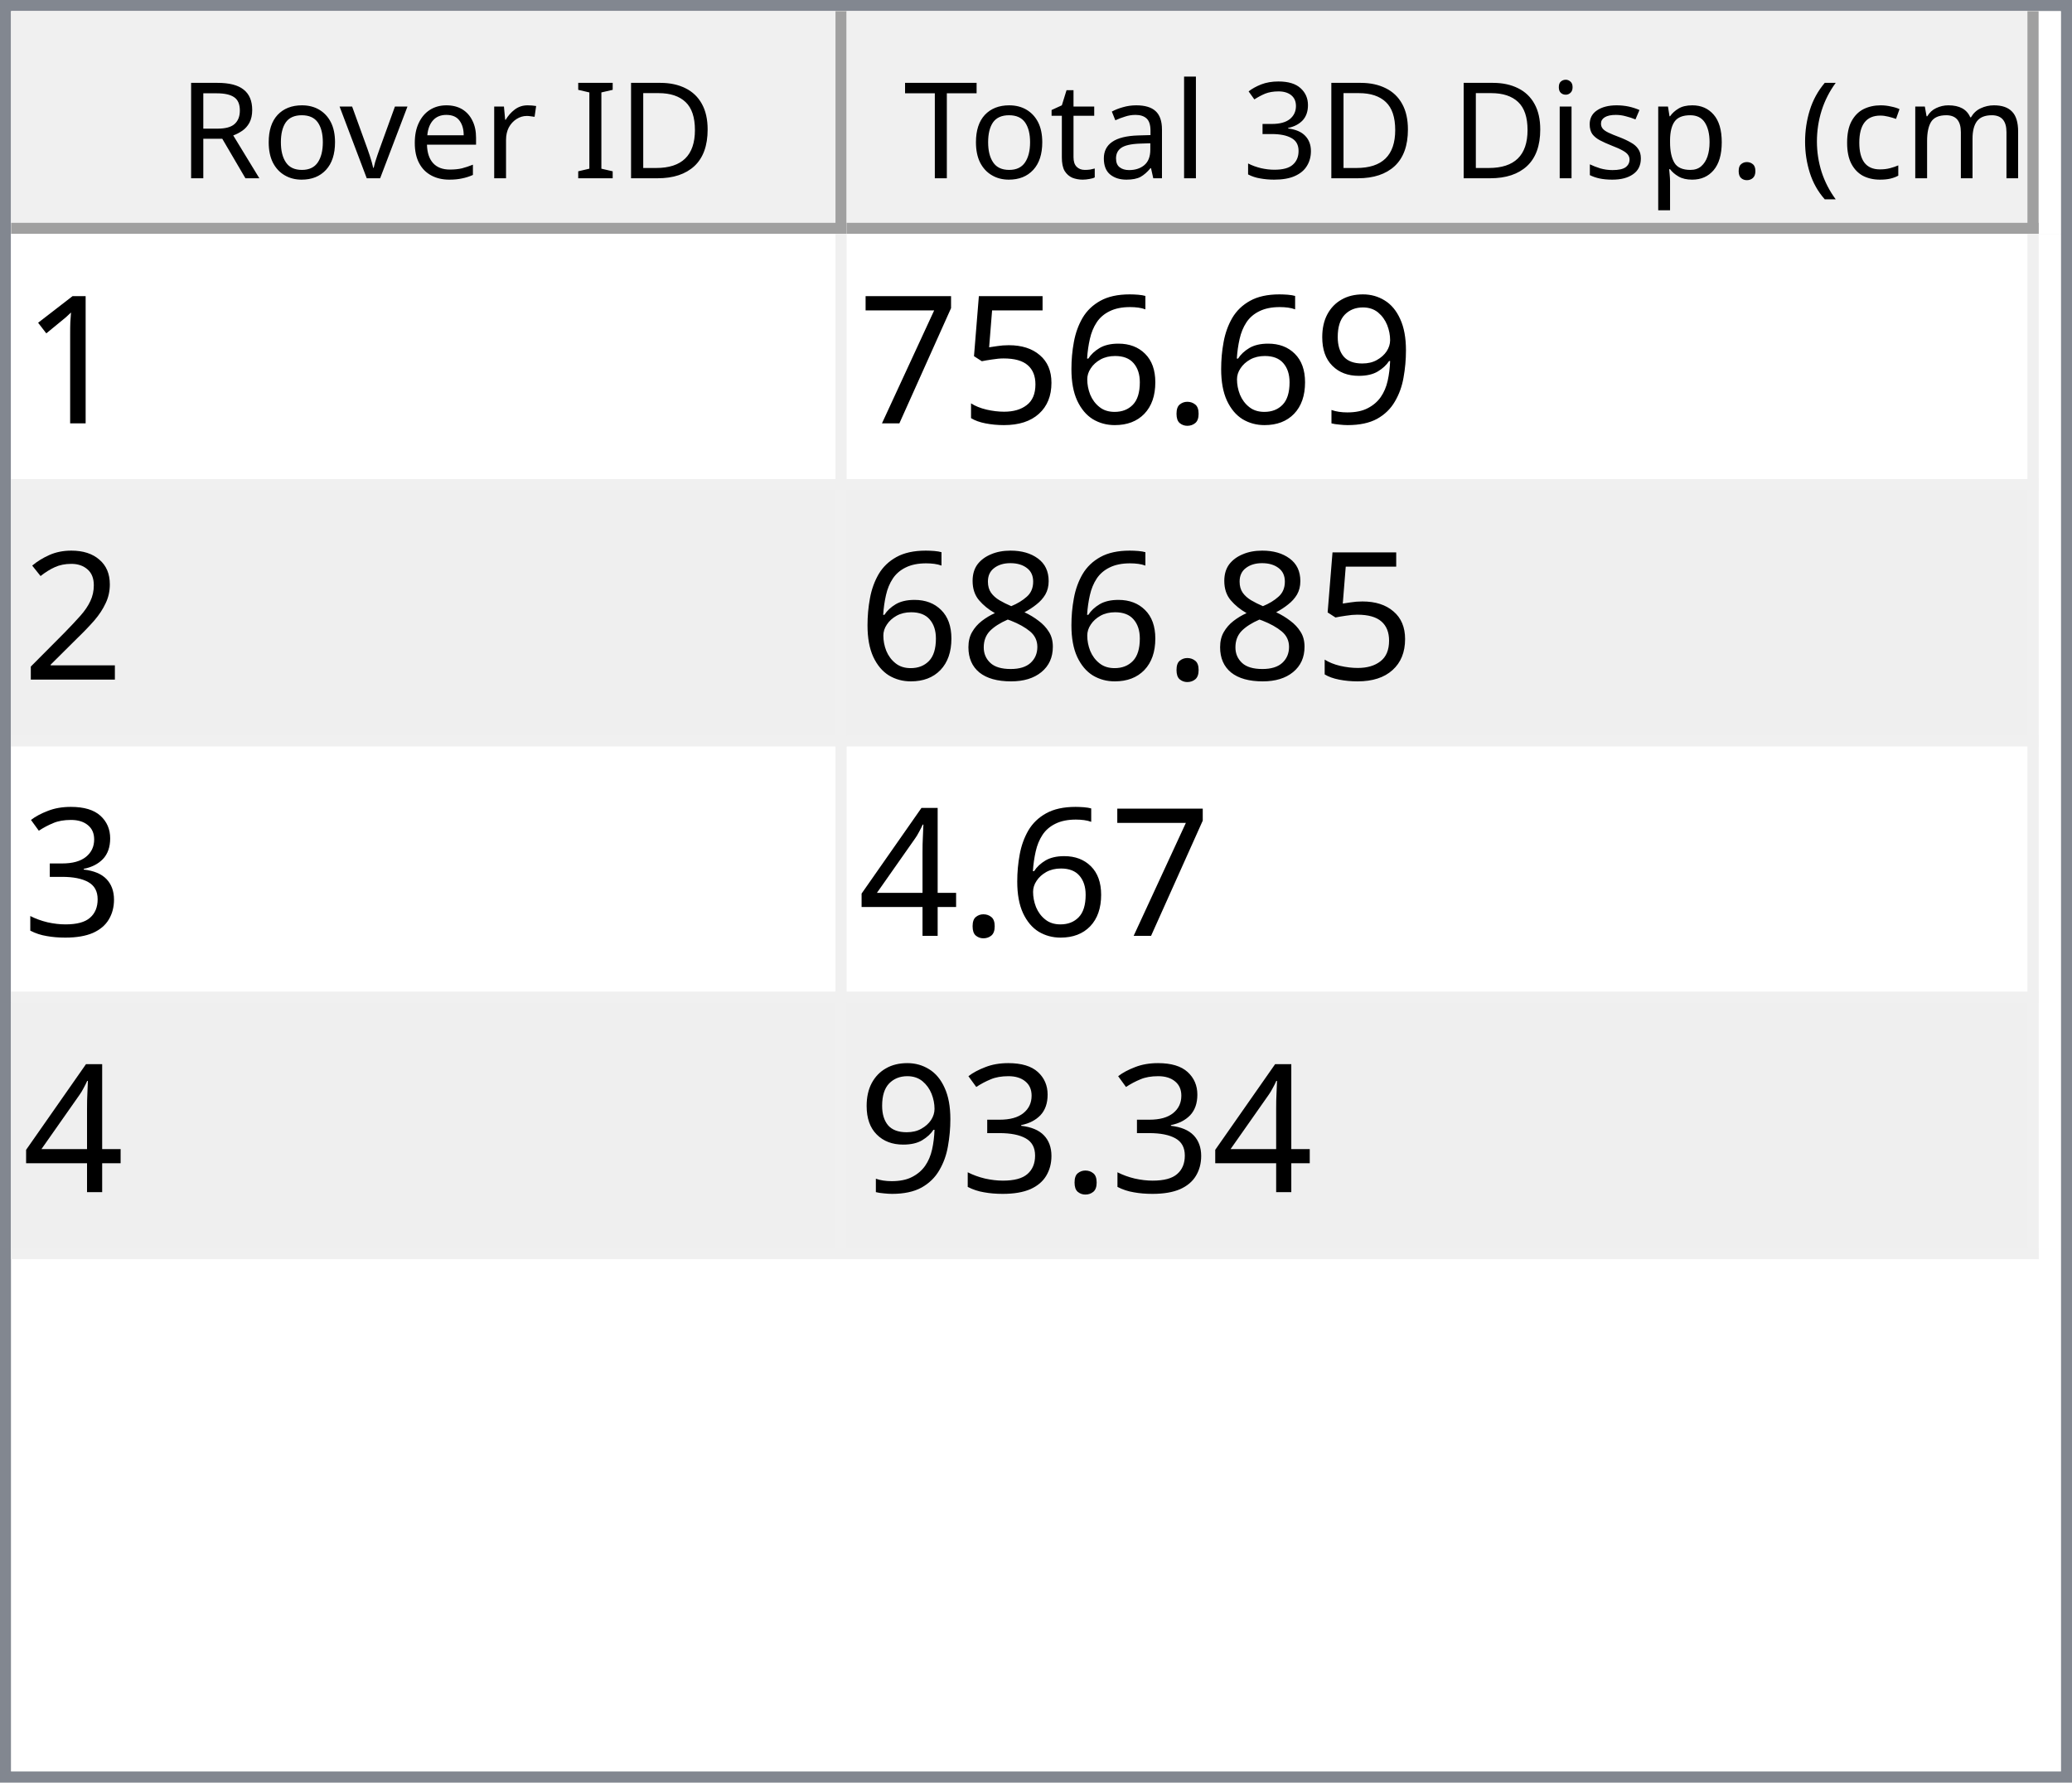
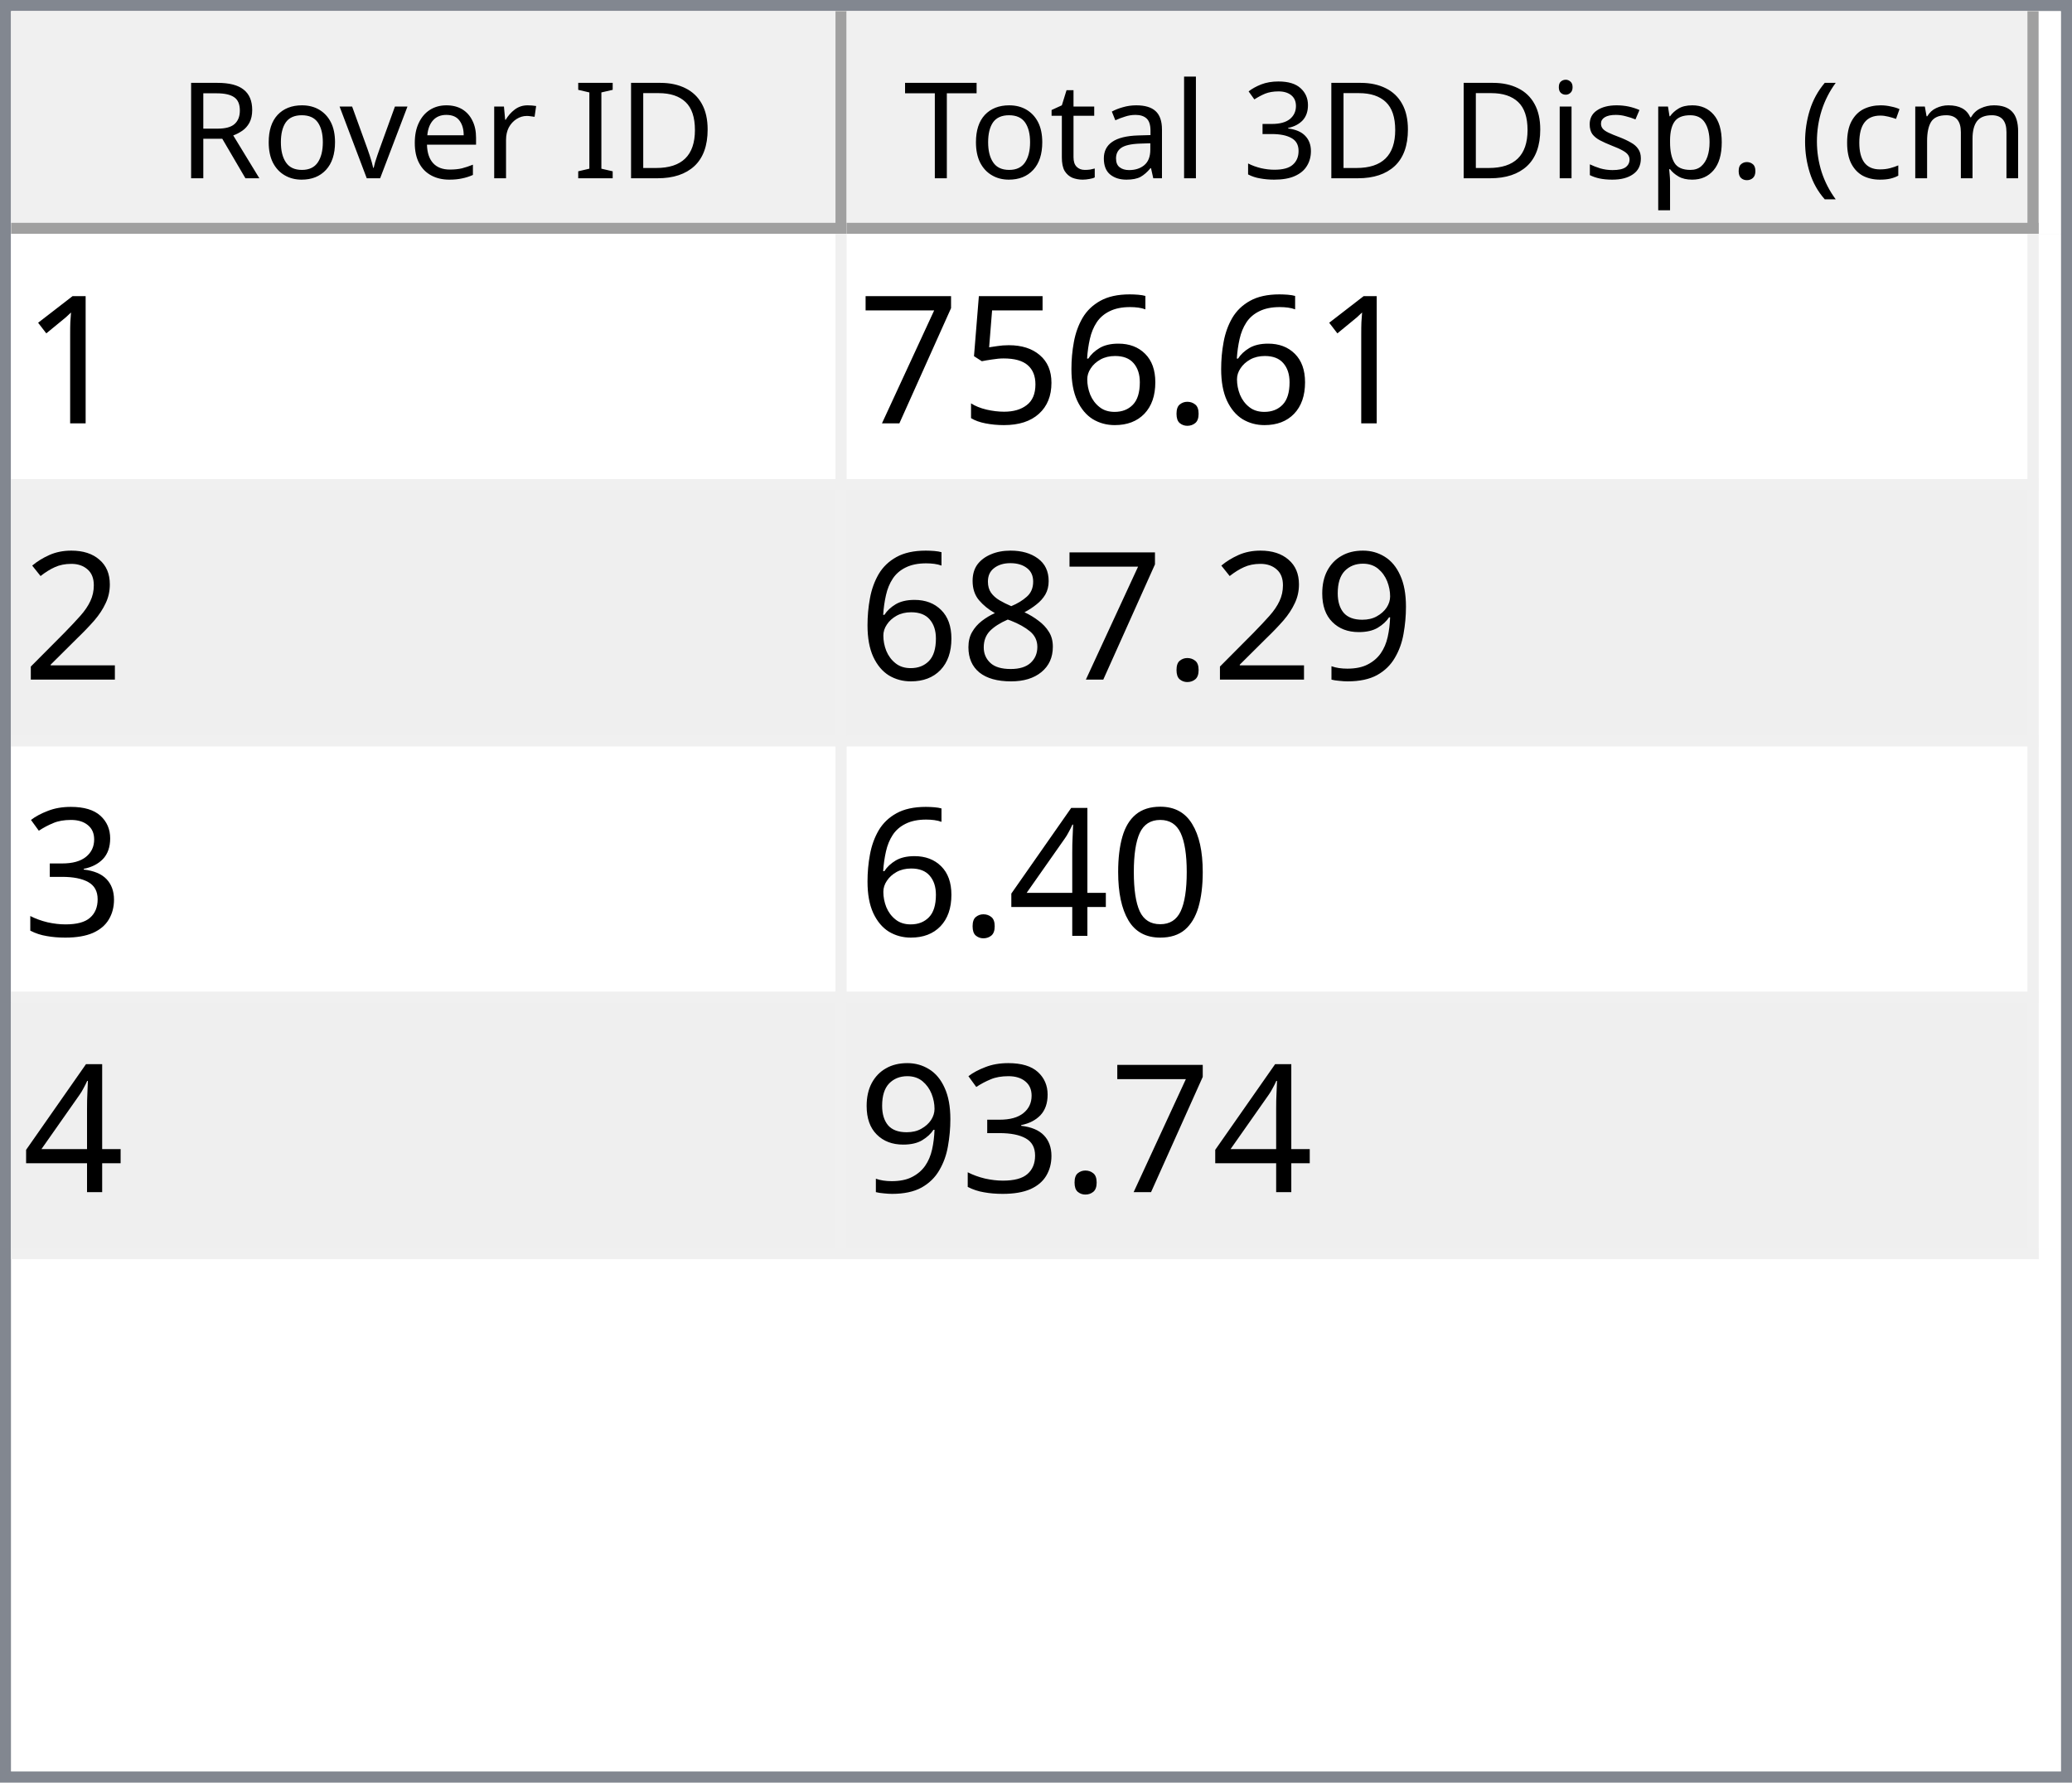
<svg xmlns="http://www.w3.org/2000/svg" style="fill-opacity:1; color-rendering:auto; color-interpolation:auto; text-rendering:auto; stroke:black; stroke-linecap:square; stroke-miterlimit:10; shape-rendering:auto; stroke-opacity:1; fill:black; stroke-dasharray:none; font-weight:normal; stroke-width:1; font-family:'Dialog'; font-style:normal; stroke-linejoin:miter; font-size:12px; stroke-dashoffset:0; image-rendering:auto;" width="186" height="160">
  <defs id="genericDefs" />
  <g>
    <defs id="defs1">
      <clipPath clipPathUnits="userSpaceOnUse" id="clipPath1">
        <path d="M0 0 L186 0 L186 160 L0 160 L0 0 Z" />
      </clipPath>
      <clipPath clipPathUnits="userSpaceOnUse" id="clipPath2">
        <path d="M0 0 L0 160 L186 160 L186 0 Z" />
      </clipPath>
      <clipPath clipPathUnits="userSpaceOnUse" id="clipPath3">
        <path d="M0 0 L0 20 L184 20 L184 0 Z" />
      </clipPath>
      <clipPath clipPathUnits="userSpaceOnUse" id="clipPath4">
        <path d="M0 0 L0 20 L75 20 L75 0 Z" />
      </clipPath>
      <clipPath clipPathUnits="userSpaceOnUse" id="clipPath5">
        <path d="M1 1 L1 19 L74 19 L74 1 Z" />
      </clipPath>
      <clipPath clipPathUnits="userSpaceOnUse" id="clipPath6">
        <path d="M0 0 L0 18 L73 18 L73 0 Z" />
      </clipPath>
      <clipPath clipPathUnits="userSpaceOnUse" id="clipPath7">
        <path d="M-0.5 -0.5 L-0.5 19.5 L74.5 19.5 L74.5 -0.5 Z" />
      </clipPath>
      <clipPath clipPathUnits="userSpaceOnUse" id="clipPath8">
        <path d="M0 0 L0 20 L107 20 L107 0 Z" />
      </clipPath>
      <clipPath clipPathUnits="userSpaceOnUse" id="clipPath9">
        <path d="M1 1 L1 19 L106 19 L106 1 Z" />
      </clipPath>
      <clipPath clipPathUnits="userSpaceOnUse" id="clipPath10">
        <path d="M0 0 L0 18 L105 18 L105 0 Z" />
      </clipPath>
      <clipPath clipPathUnits="userSpaceOnUse" id="clipPath11">
        <path d="M-0.5 -0.5 L-0.5 19.5 L106.5 19.5 L106.5 -0.5 Z" />
      </clipPath>
      <clipPath clipPathUnits="userSpaceOnUse" id="clipPath12">
        <path d="M0 0 L0 138 L184 138 L184 0 Z" />
      </clipPath>
      <clipPath clipPathUnits="userSpaceOnUse" id="clipPath13">
        <path d="M0 0 L0 92 L182 92 L182 0 Z" />
      </clipPath>
      <clipPath clipPathUnits="userSpaceOnUse" id="clipPath14">
        <path d="M-0.5 -0.5 L-0.5 91.5 L181.5 91.5 L181.5 -0.5 Z" />
      </clipPath>
      <clipPath clipPathUnits="userSpaceOnUse" id="clipPath15">
        <path d="M0 0 L0 22 L74 22 L74 0 Z" />
      </clipPath>
      <clipPath clipPathUnits="userSpaceOnUse" id="clipPath16">
        <path d="M0 0 L0 22 L106 22 L106 0 Z" />
      </clipPath>
      <font horiz-adv-x="64.551" id="font1">
        <font-face ascent="107.91" descent="25.098" units-per-em="100" style="font-style:normal; font-family:Segoe UI; font-weight:normal;" />
        <missing-glyph horiz-adv-x="64.551" d="M8.109 0 L8.109 68.266 L56.453 68.266 L56.453 0 L8.109 0 ZM15.328 7.234 L49.219 7.234 L49.219 61.031 L15.328 61.031 L15.328 7.234 Z" />
        <glyph unicode="D" horiz-adv-x="70.117" d="M9.188 0 L9.188 70.016 L28.516 70.016 Q65.531 70.016 65.531 35.891 Q65.531 19.672 55.25 9.836 Q44.969 0 27.734 0 L9.188 0 ZM17.391 62.594 L17.391 7.422 L27.828 7.422 Q41.609 7.422 49.273 14.797 Q56.938 22.172 56.938 35.688 Q56.938 62.594 28.328 62.594 L17.391 62.594 Z" />
        <glyph unicode="I" horiz-adv-x="26.611" d="M17.391 0 L9.188 0 L9.188 70.016 L17.391 70.016 L17.391 0 Z" />
        <glyph unicode=" " horiz-adv-x="27.393" d="" />
        <glyph unicode="r" horiz-adv-x="34.766" d="M34.188 41.891 Q32.078 43.5 28.125 43.5 Q23 43.5 19.555 38.672 Q16.109 33.844 16.109 25.484 L16.109 0 L8.109 0 L8.109 50 L16.109 50 L16.109 39.703 L16.312 39.703 Q18.016 44.969 21.531 47.922 Q25.047 50.875 29.391 50.875 Q32.516 50.875 34.188 50.203 L34.188 41.891 Z" />
        <glyph unicode="e" horiz-adv-x="52.295" d="M48.297 23 L12.984 23 Q13.188 14.656 17.484 10.109 Q21.781 5.562 29.297 5.562 Q37.75 5.562 44.828 11.141 L44.828 3.609 Q38.234 -1.172 27.391 -1.172 Q16.797 -1.172 10.742 5.641 Q4.688 12.453 4.688 24.812 Q4.688 36.469 11.305 43.82 Q17.922 51.172 27.734 51.172 Q37.547 51.172 42.922 44.828 Q48.297 38.484 48.297 27.203 L48.297 23 ZM40.094 29.781 Q40.047 36.719 36.75 40.578 Q33.453 44.438 27.594 44.438 Q21.922 44.438 17.969 40.383 Q14.016 36.328 13.094 29.781 L40.094 29.781 Z" />
        <glyph unicode="v" horiz-adv-x="47.9" d="M47.406 50 L27.484 0 L19.625 0 L0.688 50 L9.469 50 L22.172 13.672 Q23.578 9.672 23.922 6.688 L24.125 6.688 Q24.609 10.453 25.688 13.484 L38.969 50 L47.406 50 Z" />
        <glyph unicode="o" horiz-adv-x="58.594" d="M29 -1.172 Q17.922 -1.172 11.305 5.836 Q4.688 12.844 4.688 24.422 Q4.688 37.016 11.57 44.094 Q18.453 51.172 30.172 51.172 Q41.359 51.172 47.633 44.289 Q53.906 37.406 53.906 25.203 Q53.906 13.234 47.141 6.031 Q40.375 -1.172 29 -1.172 ZM29.594 44.438 Q21.875 44.438 17.383 39.188 Q12.891 33.938 12.891 24.703 Q12.891 15.828 17.43 10.695 Q21.969 5.562 29.594 5.562 Q37.359 5.562 41.531 10.594 Q45.703 15.625 45.703 24.906 Q45.703 34.281 41.531 39.359 Q37.359 44.438 29.594 44.438 Z" />
        <glyph unicode="R" horiz-adv-x="59.814" d="M59.375 0 L49.609 0 L37.891 19.625 Q36.281 22.359 34.766 24.289 Q33.25 26.219 31.664 27.438 Q30.078 28.656 28.25 29.219 Q26.422 29.781 24.125 29.781 L17.391 29.781 L17.391 0 L9.188 0 L9.188 70.016 L30.078 70.016 Q34.672 70.016 38.555 68.867 Q42.438 67.719 45.289 65.375 Q48.141 63.031 49.758 59.547 Q51.375 56.062 51.375 51.375 Q51.375 47.703 50.273 44.656 Q49.172 41.609 47.148 39.211 Q45.125 36.812 42.266 35.133 Q39.406 33.453 35.844 32.516 L35.844 32.328 Q37.594 31.547 38.891 30.547 Q40.188 29.547 41.359 28.18 Q42.531 26.812 43.68 25.078 Q44.828 23.344 46.234 21.047 L59.375 0 ZM17.391 62.594 L17.391 37.203 L28.516 37.203 Q31.594 37.203 34.203 38.133 Q36.812 39.062 38.719 40.797 Q40.625 42.531 41.703 45.047 Q42.781 47.562 42.781 50.688 Q42.781 56.297 39.141 59.445 Q35.5 62.594 28.609 62.594 L17.391 62.594 Z" />
        <glyph unicode=")" horiz-adv-x="30.176" d="M8.297 -15.922 L1.172 -15.922 Q16.406 2.344 16.406 26.812 Q16.406 51.469 1.078 70.016 L8.297 70.016 Q23.531 52.156 23.531 26.703 Q23.531 1.375 8.297 -15.922 Z" />
        <glyph unicode="m" horiz-adv-x="86.133" d="M79.109 0 L71.094 0 L71.094 28.719 Q71.094 37.016 68.531 40.727 Q65.969 44.438 59.906 44.438 Q54.781 44.438 51.195 39.75 Q47.609 35.062 47.609 28.516 L47.609 0 L39.594 0 L39.594 29.688 Q39.594 44.438 28.219 44.438 Q22.953 44.438 19.531 40.016 Q16.109 35.594 16.109 28.516 L16.109 0 L8.109 0 L8.109 50 L16.109 50 L16.109 42.094 L16.312 42.094 Q21.625 51.172 31.844 51.172 Q36.969 51.172 40.773 48.312 Q44.578 45.453 46 40.828 Q51.562 51.172 62.594 51.172 Q79.109 51.172 79.109 30.812 L79.109 0 Z" />
        <glyph unicode="c" horiz-adv-x="46.191" d="M42.188 2.297 Q36.422 -1.172 28.516 -1.172 Q17.828 -1.172 11.258 5.789 Q4.688 12.75 4.688 23.828 Q4.688 36.188 11.766 43.68 Q18.844 51.172 30.672 51.172 Q37.25 51.172 42.281 48.734 L42.281 40.531 Q36.719 44.438 30.375 44.438 Q22.703 44.438 17.797 38.945 Q12.891 33.453 12.891 24.516 Q12.891 15.719 17.508 10.641 Q22.125 5.562 29.891 5.562 Q36.422 5.562 42.188 9.906 L42.188 2.297 Z" />
        <glyph unicode="(" horiz-adv-x="30.176" d="M29.109 -15.922 L21.969 -15.922 Q6.844 1.375 6.844 26.703 Q6.844 52.156 21.969 70.016 L29.203 70.016 Q13.875 51.469 13.875 26.812 Q13.875 2.344 29.109 -15.922 Z" />
        <glyph unicode="." horiz-adv-x="21.68" d="M10.891 -1.078 Q8.641 -1.078 7.055 0.539 Q5.469 2.156 5.469 4.391 Q5.469 6.641 7.055 8.273 Q8.641 9.906 10.891 9.906 Q13.188 9.906 14.797 8.273 Q16.406 6.641 16.406 4.391 Q16.406 2.156 14.797 0.539 Q13.188 -1.078 10.891 -1.078 Z" />
        <glyph unicode="p" horiz-adv-x="58.789" d="M16.312 7.234 L16.109 7.234 L16.109 -23 L8.109 -23 L8.109 50 L16.109 50 L16.109 41.219 L16.312 41.219 Q22.219 51.172 33.594 51.172 Q43.266 51.172 48.688 44.461 Q54.109 37.75 54.109 26.469 Q54.109 13.922 48 6.375 Q41.891 -1.172 31.297 -1.172 Q21.578 -1.172 16.312 7.234 ZM16.109 27.391 L16.109 20.406 Q16.109 14.203 20.141 9.883 Q24.172 5.562 30.375 5.562 Q37.641 5.562 41.773 11.133 Q45.906 16.703 45.906 26.609 Q45.906 34.969 42.047 39.703 Q38.188 44.438 31.594 44.438 Q24.609 44.438 20.359 39.578 Q16.109 34.719 16.109 27.391 Z" />
        <glyph unicode="s" horiz-adv-x="42.432" d="M5.078 1.812 L5.078 10.406 Q11.625 5.562 19.484 5.562 Q30.031 5.562 30.031 12.594 Q30.031 14.594 29.125 15.992 Q28.219 17.391 26.68 18.461 Q25.141 19.531 23.07 20.383 Q21 21.234 18.609 22.172 Q15.281 23.484 12.766 24.828 Q10.25 26.172 8.57 27.859 Q6.891 29.547 6.031 31.695 Q5.172 33.844 5.172 36.719 Q5.172 40.234 6.789 42.945 Q8.406 45.656 11.086 47.484 Q13.766 49.312 17.211 50.242 Q20.656 51.172 24.312 51.172 Q30.812 51.172 35.938 48.922 L35.938 40.828 Q30.422 44.438 23.25 44.438 Q21 44.438 19.195 43.922 Q17.391 43.406 16.094 42.477 Q14.797 41.547 14.086 40.258 Q13.375 38.969 13.375 37.406 Q13.375 35.453 14.086 34.133 Q14.797 32.812 16.164 31.789 Q17.531 30.766 19.484 29.938 Q21.438 29.109 23.922 28.125 Q27.25 26.859 29.883 25.516 Q32.516 24.172 34.375 22.484 Q36.234 20.797 37.234 18.602 Q38.234 16.406 38.234 13.375 Q38.234 9.672 36.602 6.938 Q34.969 4.203 32.234 2.398 Q29.5 0.594 25.93 -0.289 Q22.359 -1.172 18.453 -1.172 Q10.75 -1.172 5.078 1.812 Z" />
        <glyph unicode="i" horiz-adv-x="24.219" d="M12.203 62.703 Q10.062 62.703 8.547 64.164 Q7.031 65.625 7.031 67.875 Q7.031 70.125 8.547 71.609 Q10.062 73.094 12.203 73.094 Q14.406 73.094 15.945 71.609 Q17.484 70.125 17.484 67.875 Q17.484 65.719 15.945 64.211 Q14.406 62.703 12.203 62.703 ZM16.109 0 L8.109 0 L8.109 50 L16.109 50 L16.109 0 Z" />
        <glyph unicode="3" horiz-adv-x="53.906" d="M46.531 19.828 Q46.531 15.094 44.75 11.211 Q42.969 7.328 39.719 4.57 Q36.469 1.812 31.93 0.297 Q27.391 -1.219 21.922 -1.219 Q11.922 -1.219 6 2.594 L6 11.188 Q13.094 5.609 22.219 5.609 Q25.875 5.609 28.828 6.539 Q31.781 7.469 33.906 9.227 Q36.031 10.984 37.18 13.477 Q38.328 15.969 38.328 19.094 Q38.328 32.812 18.797 32.812 L12.984 32.812 L12.984 39.594 L18.5 39.594 Q35.797 39.594 35.797 52.484 Q35.797 64.406 22.609 64.406 Q15.188 64.406 8.688 59.422 L8.688 67.188 Q15.375 71.188 24.609 71.188 Q29 71.188 32.57 69.969 Q36.141 68.75 38.68 66.555 Q41.219 64.359 42.609 61.281 Q44 58.203 44 54.5 Q44 40.672 30.031 36.719 L30.031 36.531 Q33.594 36.141 36.625 34.797 Q39.656 33.453 41.852 31.305 Q44.047 29.156 45.289 26.25 Q46.531 23.344 46.531 19.828 Z" />
        <glyph unicode="l" horiz-adv-x="24.219" d="M16.109 0 L8.109 0 L8.109 74.031 L16.109 74.031 L16.109 0 Z" />
        <glyph unicode="a" horiz-adv-x="50.879" d="M43.891 0 L35.891 0 L35.891 7.812 L35.688 7.812 Q30.469 -1.172 20.312 -1.172 Q12.844 -1.172 8.617 2.781 Q4.391 6.734 4.391 13.281 Q4.391 27.297 20.906 29.594 L35.891 31.688 Q35.891 44.438 25.594 44.438 Q16.547 44.438 9.281 38.281 L9.281 46.484 Q16.656 51.172 26.266 51.172 Q43.891 51.172 43.891 32.516 L43.891 0 ZM35.891 25.297 L23.828 23.641 Q18.266 22.859 15.43 20.875 Q12.594 18.891 12.594 13.875 Q12.594 10.203 15.211 7.883 Q17.828 5.562 22.172 5.562 Q28.125 5.562 32.008 9.742 Q35.891 13.922 35.891 20.312 L35.891 25.297 Z" />
        <glyph unicode="t" horiz-adv-x="33.887" d="M31.297 0.484 Q28.469 -1.078 23.828 -1.078 Q10.688 -1.078 10.688 13.578 L10.688 43.172 L2.094 43.172 L2.094 50 L10.688 50 L10.688 62.203 L18.703 64.797 L18.703 50 L31.297 50 L31.297 43.172 L18.703 43.172 L18.703 14.984 Q18.703 9.969 20.414 7.82 Q22.125 5.672 26.078 5.672 Q29.109 5.672 31.297 7.328 L31.297 0.484 Z" />
        <glyph unicode="T" horiz-adv-x="52.393" d="M50.594 62.594 L30.375 62.594 L30.375 0 L22.172 0 L22.172 62.594 L2 62.594 L2 70.016 L50.594 70.016 L50.594 62.594 Z" />
      </font>
      <font horiz-adv-x="75.0" id="font2">
        <font-face ascent="100.537" descent="21.973" units-per-em="100" style="font-style:normal; font-family:sans-serif; font-weight:normal;" />
        <missing-glyph horiz-adv-x="75.0" d="M12.5 0 L12.5 62.5 L62.5 62.5 L62.5 0 L12.5 0 ZM14.062 1.562 L60.938 1.562 L60.938 60.938 L14.062 60.938 L14.062 1.562 Z" />
        <glyph unicode="1" horiz-adv-x="55.615" d="M37.25 0 L28.469 0 L28.469 56 Q25.297 52.984 20.141 49.953 Q14.984 46.922 10.891 45.406 L10.891 53.906 Q18.266 57.375 23.781 62.305 Q29.297 67.234 31.594 71.875 L37.25 71.875 L37.25 0 Z" />
-         <glyph unicode="9" horiz-adv-x="55.615" d="M5.469 16.547 L13.922 17.328 Q14.984 11.375 18.016 8.688 Q21.047 6 25.781 6 Q29.828 6 32.883 7.859 Q35.938 9.719 37.891 12.82 Q39.844 15.922 41.164 21.195 Q42.484 26.469 42.484 31.938 Q42.484 32.516 42.438 33.688 Q39.797 29.5 35.234 26.883 Q30.672 24.266 25.344 24.266 Q16.453 24.266 10.305 30.711 Q4.156 37.156 4.156 47.703 Q4.156 58.594 10.578 65.234 Q17 71.875 26.656 71.875 Q33.641 71.875 39.43 68.117 Q45.219 64.359 48.219 57.398 Q51.219 50.438 51.219 37.25 Q51.219 23.531 48.242 15.406 Q45.266 7.281 39.383 3.031 Q33.5 -1.219 25.594 -1.219 Q17.188 -1.219 11.867 3.445 Q6.547 8.109 5.469 16.547 ZM41.453 48.141 Q41.453 55.719 37.43 60.156 Q33.406 64.594 27.734 64.594 Q21.875 64.594 17.531 59.812 Q13.188 55.031 13.188 47.406 Q13.188 40.578 17.312 36.305 Q21.438 32.031 27.484 32.031 Q33.594 32.031 37.523 36.305 Q41.453 40.578 41.453 48.141 Z" />
        <glyph unicode="." horiz-adv-x="27.783" d="M9.078 0 L9.078 10.016 L19.094 10.016 L19.094 0 L9.078 0 Z" />
        <glyph unicode="6" horiz-adv-x="55.615" d="M49.75 54.047 L41.016 53.375 Q39.844 58.547 37.703 60.891 Q34.125 64.656 28.906 64.656 Q24.703 64.656 21.531 62.312 Q17.391 59.281 14.992 53.469 Q12.594 47.656 12.5 36.922 Q15.672 41.75 20.266 44.094 Q24.859 46.438 29.891 46.438 Q38.672 46.438 44.852 39.969 Q51.031 33.5 51.031 23.25 Q51.031 16.5 48.125 10.719 Q45.219 4.938 40.141 1.859 Q35.062 -1.219 28.609 -1.219 Q17.625 -1.219 10.695 6.859 Q3.766 14.938 3.766 33.5 Q3.766 54.25 11.422 63.672 Q18.109 71.875 29.438 71.875 Q37.891 71.875 43.289 67.141 Q48.688 62.406 49.75 54.047 ZM13.875 23.188 Q13.875 18.656 15.797 14.508 Q17.719 10.359 21.188 8.18 Q24.656 6 28.469 6 Q34.031 6 38.039 10.492 Q42.047 14.984 42.047 22.703 Q42.047 30.125 38.086 34.398 Q34.125 38.672 28.125 38.672 Q22.172 38.672 18.023 34.398 Q13.875 30.125 13.875 23.188 Z" />
        <glyph unicode="5" horiz-adv-x="55.615" d="M4.156 18.75 L13.375 19.531 Q14.406 12.797 18.141 9.398 Q21.875 6 27.156 6 Q33.5 6 37.891 10.789 Q42.281 15.578 42.281 23.484 Q42.281 31 38.062 35.352 Q33.844 39.703 27 39.703 Q22.75 39.703 19.336 37.773 Q15.922 35.844 13.969 32.766 L5.719 33.844 L12.641 70.609 L48.25 70.609 L48.25 62.203 L19.672 62.203 L15.828 42.969 Q22.266 47.469 29.344 47.469 Q38.719 47.469 45.164 40.969 Q51.609 34.469 51.609 24.266 Q51.609 14.547 45.953 7.469 Q39.062 -1.219 27.156 -1.219 Q17.391 -1.219 11.211 4.25 Q5.031 9.719 4.156 18.75 Z" />
        <glyph unicode="7" horiz-adv-x="55.615" d="M4.734 62.203 L4.734 70.656 L51.078 70.656 L51.078 63.812 Q44.234 56.547 37.523 44.484 Q30.812 32.422 27.156 19.672 Q24.516 10.688 23.781 0 L14.75 0 Q14.891 8.453 18.062 20.414 Q21.234 32.375 27.172 43.484 Q33.109 54.594 39.797 62.203 L4.734 62.203 Z" />
        <glyph unicode="2" horiz-adv-x="55.615" d="M50.344 8.453 L50.344 0 L3.031 0 Q2.938 3.172 4.047 6.109 Q5.859 10.938 9.836 15.625 Q13.812 20.312 21.344 26.469 Q33.016 36.031 37.117 41.625 Q41.219 47.219 41.219 52.203 Q41.219 57.422 37.477 61.008 Q33.734 64.594 27.734 64.594 Q21.391 64.594 17.578 60.789 Q13.766 56.984 13.719 50.25 L4.688 51.172 Q5.609 61.281 11.664 66.578 Q17.719 71.875 27.938 71.875 Q38.234 71.875 44.242 66.164 Q50.25 60.453 50.25 52 Q50.25 47.703 48.492 43.555 Q46.734 39.406 42.656 34.812 Q38.578 30.219 29.109 22.219 Q21.188 15.578 18.945 13.211 Q16.703 10.844 15.234 8.453 L50.344 8.453 Z" />
+         <glyph unicode="9" horiz-adv-x="55.615" d="M5.469 16.547 L13.922 17.328 Q14.984 11.375 18.016 8.688 Q21.047 6 25.781 6 Q29.828 6 32.883 7.859 Q35.938 9.719 37.891 12.82 Q39.844 15.922 41.164 21.195 Q42.484 26.469 42.484 31.938 Q42.484 32.516 42.438 33.688 Q39.797 29.5 35.234 26.883 Q30.672 24.266 25.344 24.266 Q16.453 24.266 10.305 30.711 Q4.156 37.156 4.156 47.703 Q4.156 58.594 10.578 65.234 Q17 71.875 26.656 71.875 Q33.641 71.875 39.43 68.117 Q45.219 64.359 48.219 57.398 Q51.219 50.438 51.219 37.25 Q51.219 23.531 48.242 15.406 Q45.266 7.281 39.383 3.031 Q33.5 -1.219 25.594 -1.219 Q17.188 -1.219 11.867 3.445 Q6.547 8.109 5.469 16.547 ZM41.453 48.141 Q41.453 55.719 37.43 60.156 Q33.406 64.594 27.734 64.594 Q21.875 64.594 17.531 59.812 Q13.188 55.031 13.188 47.406 Q13.188 40.578 17.312 36.305 Q21.438 32.031 27.484 32.031 Q33.594 32.031 37.523 36.305 Q41.453 40.578 41.453 48.141 Z" />
        <glyph unicode="8" horiz-adv-x="55.615" d="M17.672 38.812 Q12.203 40.828 9.57 44.539 Q6.938 48.25 6.938 53.422 Q6.938 61.234 12.555 66.555 Q18.172 71.875 27.484 71.875 Q36.859 71.875 42.578 66.43 Q48.297 60.984 48.297 53.172 Q48.297 48.188 45.68 44.508 Q43.062 40.828 37.75 38.812 Q44.344 36.672 47.781 31.883 Q51.219 27.094 51.219 20.453 Q51.219 11.281 44.727 5.031 Q38.234 -1.219 27.641 -1.219 Q17.047 -1.219 10.547 5.055 Q4.047 11.328 4.047 20.703 Q4.047 27.688 7.594 32.398 Q11.141 37.109 17.672 38.812 ZM15.922 53.719 Q15.922 48.641 19.195 45.414 Q22.469 42.188 27.688 42.188 Q32.766 42.188 36.016 45.383 Q39.266 48.578 39.266 53.219 Q39.266 58.062 35.914 61.359 Q32.562 64.656 27.594 64.656 Q22.562 64.656 19.242 61.43 Q15.922 58.203 15.922 53.719 ZM13.094 20.656 Q13.094 16.891 14.875 13.375 Q16.656 9.859 20.172 7.93 Q23.688 6 27.734 6 Q34.031 6 38.133 10.055 Q42.234 14.109 42.234 20.359 Q42.234 26.703 38.016 30.859 Q33.797 35.016 27.438 35.016 Q21.234 35.016 17.164 30.914 Q13.094 26.812 13.094 20.656 Z" />
        <glyph unicode="3" horiz-adv-x="55.615" d="M4.203 18.891 L12.984 20.062 Q14.5 12.594 18.141 9.297 Q21.781 6 27 6 Q33.203 6 37.477 10.297 Q41.75 14.594 41.75 20.953 Q41.75 27 37.797 30.93 Q33.844 34.859 27.734 34.859 Q25.25 34.859 21.531 33.891 L22.516 41.609 Q23.391 41.5 23.922 41.5 Q29.547 41.5 34.039 44.43 Q38.531 47.359 38.531 53.469 Q38.531 58.297 35.258 61.477 Q31.984 64.656 26.812 64.656 Q21.688 64.656 18.266 61.43 Q14.844 58.203 13.875 51.766 L5.078 53.328 Q6.688 62.156 12.398 67.016 Q18.109 71.875 26.609 71.875 Q32.469 71.875 37.398 69.359 Q42.328 66.844 44.945 62.5 Q47.562 58.156 47.562 53.266 Q47.562 48.641 45.07 44.828 Q42.578 41.016 37.703 38.766 Q44.047 37.312 47.562 32.695 Q51.078 28.078 51.078 21.141 Q51.078 11.766 44.242 5.25 Q37.406 -1.266 26.953 -1.266 Q17.531 -1.266 11.305 4.352 Q5.078 9.969 4.203 18.891 Z" />
+         <glyph unicode="0" horiz-adv-x="55.615" d="M4.156 35.297 Q4.156 48 6.766 55.742 Q9.375 63.484 14.523 67.68 Q19.672 71.875 27.484 71.875 Q33.25 71.875 37.594 69.555 Q41.938 67.234 44.773 62.867 Q47.609 58.5 49.219 52.227 Q50.828 45.953 50.828 35.297 Q50.828 22.703 48.242 14.969 Q45.656 7.234 40.508 3.008 Q35.359 -1.219 27.484 -1.219 Q17.141 -1.219 11.234 6.203 Q4.156 15.141 4.156 35.297 ZM13.188 35.297 Q13.188 17.672 17.312 11.836 Q21.438 6 27.484 6 Q33.547 6 37.672 11.859 Q41.797 17.719 41.797 35.297 Q41.797 52.984 37.672 58.789 Q33.547 64.594 27.391 64.594 Q21.344 64.594 17.719 59.469 Q13.188 52.938 13.188 35.297 Z" />
        <glyph unicode="4" horiz-adv-x="55.615" d="M32.328 0 L32.328 17.141 L1.266 17.141 L1.266 25.203 L33.938 71.578 L41.109 71.578 L41.109 25.203 L50.781 25.203 L50.781 17.141 L41.109 17.141 L41.109 0 L32.328 0 ZM32.328 25.203 L32.328 57.469 L9.906 25.203 L32.328 25.203 Z" />
      </font>
    </defs>
    <g style="fill:white; stroke:white;">
      <rect x="0" y="0" width="186" style="clip-path:url(#clipPath1); stroke:none;" height="160" />
    </g>
    <g style="fill:white; text-rendering:optimizeSpeed; color-rendering:optimizeSpeed; image-rendering:optimizeSpeed; shape-rendering:crispEdges; stroke:white; color-interpolation:sRGB;">
      <rect x="0" width="186" height="160" y="0" style="stroke:none;" />
      <path style="stroke:none;" d="M0 160 L186 160 L186 0 L0 0 Z" />
    </g>
    <g style="fill:rgb(240,240,240); font-family:'Segoe UI'; stroke:rgb(240,240,240);">
      <rect x="0" y="0" width="186" style="clip-path:url(#clipPath2); stroke:none;" height="160" />
    </g>
    <g style="fill:rgb(130,135,144); font-family:'Segoe UI'; stroke:rgb(130,135,144);">
      <path d="M0 0 L186 0 L186 160 L0 160 L0 0 ZM1 1 L185 1 L185 159 L1 159 L1 1 Z" style="fill-rule:evenodd; clip-path:url(#clipPath2); stroke:none;" />
    </g>
    <g style="fill:white; font-family:'Segoe UI'; stroke:white;" transform="translate(1,1)">
      <rect x="0" y="0" width="184" style="clip-path:url(#clipPath3); stroke:none;" height="20" />
    </g>
    <g style="fill:rgb(240,240,240); font-family:'Segoe UI'; stroke:rgb(240,240,240);" transform="translate(1,1)">
      <rect x="0" y="0" width="75" style="clip-path:url(#clipPath4); stroke:none;" height="20" />
    </g>
    <g style="font-family:'Segoe UI';" transform="translate(2,2)">
      <text x="14" xml:space="preserve" y="14" style="clip-path:url(#clipPath6); stroke:none;">Rover ID</text>
    </g>
    <g style="fill:rgb(160,160,160); font-family:'Segoe UI'; stroke:rgb(160,160,160); stroke-linejoin:bevel;" transform="translate(1.5,1.5)">
      <line x1="74" x2="74" y1="0" style="fill:none; clip-path:url(#clipPath7);" y2="19" />
    </g>
    <g style="fill:rgb(160,160,160); font-family:'Segoe UI'; stroke:rgb(160,160,160); stroke-linejoin:bevel;" transform="matrix(1,0,0,1,1,1) translate(0.5,0.5)">
      <line x1="0" x2="74" y1="19" style="fill:none; clip-path:url(#clipPath7);" y2="19" />
    </g>
    <g style="fill:rgb(240,240,240); font-family:'Segoe UI'; stroke:rgb(240,240,240);" transform="translate(76,1)">
      <rect x="0" y="0" width="107" style="clip-path:url(#clipPath8); stroke:none;" height="20" />
    </g>
    <g style="font-family:'Segoe UI';" transform="translate(77,2)">
      <text x="1" xml:space="preserve" y="14" style="clip-path:url(#clipPath10); stroke:none;"> Total 3D Disp. (cm)</text>
    </g>
    <g style="fill:rgb(160,160,160); font-family:'Segoe UI'; stroke:rgb(160,160,160); stroke-linejoin:bevel;" transform="translate(76.5,1.5)">
      <line x1="106" x2="106" y1="0" style="fill:none; clip-path:url(#clipPath11);" y2="19" />
    </g>
    <g style="fill:rgb(160,160,160); font-family:'Segoe UI'; stroke:rgb(160,160,160); stroke-linejoin:bevel;" transform="matrix(1,0,0,1,76,1) translate(0.5,0.5)">
      <line x1="0" x2="106" y1="19" style="fill:none; clip-path:url(#clipPath11);" y2="19" />
    </g>
    <g style="fill:white; font-family:'Segoe UI'; stroke:white;" transform="translate(1,21)">
      <rect x="0" y="0" width="184" style="clip-path:url(#clipPath12); stroke:none;" height="138" />
    </g>
    <g style="fill:rgb(240,240,240); font-size:16px; font-family:sans-serif; stroke:rgb(240,240,240);" transform="translate(1,21)">
      <rect x="0" y="0" width="182" style="clip-path:url(#clipPath13); stroke:none;" height="92" />
      <line transform="translate(0.5,0.5)" x1="0" x2="181" y1="22" style="clip-path:url(#clipPath14); fill:none; stroke-linejoin:bevel;" y2="22" />
    </g>
    <g transform="matrix(1,0,0,1,1,21) translate(0.5,0.5)" style="fill:rgb(240,240,240); font-size:16px; font-family:sans-serif; stroke:rgb(240,240,240); stroke-linejoin:bevel;">
      <line x1="0" x2="181" y1="45" style="fill:none; clip-path:url(#clipPath14);" y2="45" />
    </g>
    <g transform="matrix(1,0,0,1,1,21) translate(0.5,0.5)" style="fill:rgb(240,240,240); font-size:16px; font-family:sans-serif; stroke:rgb(240,240,240); stroke-linejoin:bevel;">
      <line x1="0" x2="181" y1="68" style="fill:none; clip-path:url(#clipPath14);" y2="68" />
    </g>
    <g transform="matrix(1,0,0,1,1,21) translate(0.5,0.5)" style="fill:rgb(240,240,240); font-size:16px; font-family:sans-serif; stroke:rgb(240,240,240); stroke-linejoin:bevel;">
      <line x1="0" x2="181" y1="91" style="fill:none; clip-path:url(#clipPath14);" y2="91" />
    </g>
    <g transform="matrix(1,0,0,1,1,21) translate(0.5,0.5)" style="fill:rgb(240,240,240); font-size:16px; font-family:sans-serif; stroke:rgb(240,240,240); stroke-linejoin:bevel;">
      <line x1="74" x2="74" y1="0" style="fill:none; clip-path:url(#clipPath14);" y2="91" />
    </g>
    <g transform="matrix(1,0,0,1,1,21) translate(0.5,0.5)" style="fill:rgb(240,240,240); font-size:16px; font-family:sans-serif; stroke:rgb(240,240,240); stroke-linejoin:bevel;">
      <line x1="181" x2="181" y1="0" style="fill:none; clip-path:url(#clipPath14);" y2="91" />
    </g>
    <g style="fill:white; font-size:16px; font-family:sans-serif; stroke:white;" transform="matrix(1,0,0,1,1,21)">
      <rect x="0" y="0" width="74" style="clip-path:url(#clipPath15); stroke:none;" height="22" />
      <text x="1" y="17" style="fill:black; clip-path:url(#clipPath15); stroke:none;" xml:space="preserve">1</text>
    </g>
    <g style="fill:white; font-size:16px; font-family:sans-serif; stroke:white;" transform="matrix(1,0,0,1,1,21) translate(75,0)">
      <rect x="0" y="0" width="106" style="clip-path:url(#clipPath16); stroke:none;" height="22" />
-       <text x="1" y="17" style="fill:black; clip-path:url(#clipPath16); stroke:none;" xml:space="preserve">756.69</text>
+       <text x="1" y="17" style="fill:black; clip-path:url(#clipPath16); stroke:none;" xml:space="preserve">756.61</text>
    </g>
    <g style="fill:rgb(239,239,239); font-size:16px; font-family:sans-serif; stroke:rgb(239,239,239);" transform="matrix(1,0,0,1,1,21) translate(0,23)">
      <rect x="0" y="0" width="74" style="clip-path:url(#clipPath15); stroke:none;" height="22" />
      <text x="1" y="17" style="fill:black; clip-path:url(#clipPath15); stroke:none;" xml:space="preserve">2</text>
    </g>
    <g style="fill:rgb(239,239,239); font-size:16px; font-family:sans-serif; stroke:rgb(239,239,239);" transform="matrix(1,0,0,1,1,21) translate(75,23)">
      <rect x="0" y="0" width="106" style="clip-path:url(#clipPath16); stroke:none;" height="22" />
-       <text x="1" y="17" style="fill:black; clip-path:url(#clipPath16); stroke:none;" xml:space="preserve">686.85</text>
+       <text x="1" y="17" style="fill:black; clip-path:url(#clipPath16); stroke:none;" xml:space="preserve">687.29</text>
    </g>
    <g style="fill:white; font-size:16px; font-family:sans-serif; stroke:white;" transform="matrix(1,0,0,1,1,21) translate(0,46)">
      <rect x="0" y="0" width="74" style="clip-path:url(#clipPath15); stroke:none;" height="22" />
      <text x="1" y="17" style="fill:black; clip-path:url(#clipPath15); stroke:none;" xml:space="preserve">3</text>
    </g>
    <g style="fill:white; font-size:16px; font-family:sans-serif; stroke:white;" transform="matrix(1,0,0,1,1,21) translate(75,46)">
      <rect x="0" y="0" width="106" style="clip-path:url(#clipPath16); stroke:none;" height="22" />
-       <text x="1" y="17" style="fill:black; clip-path:url(#clipPath16); stroke:none;" xml:space="preserve">4.67</text>
+       <text x="1" y="17" style="fill:black; clip-path:url(#clipPath16); stroke:none;" xml:space="preserve">6.40</text>
    </g>
    <g style="fill:rgb(239,239,239); font-size:16px; font-family:sans-serif; stroke:rgb(239,239,239);" transform="matrix(1,0,0,1,1,21) translate(0,69)">
      <rect x="0" y="0" width="74" style="clip-path:url(#clipPath15); stroke:none;" height="22" />
      <text x="1" y="17" style="fill:black; clip-path:url(#clipPath15); stroke:none;" xml:space="preserve">4</text>
    </g>
    <g style="fill:rgb(239,239,239); font-size:16px; font-family:sans-serif; stroke:rgb(239,239,239);" transform="matrix(1,0,0,1,1,21) translate(75,69)">
      <rect x="0" y="0" width="106" style="clip-path:url(#clipPath16); stroke:none;" height="22" />
-       <text x="1" y="17" style="fill:black; clip-path:url(#clipPath16); stroke:none;" xml:space="preserve">93.34</text>
+       <text x="1" y="17" style="fill:black; clip-path:url(#clipPath16); stroke:none;" xml:space="preserve">93.74</text>
    </g>
  </g>
</svg>
